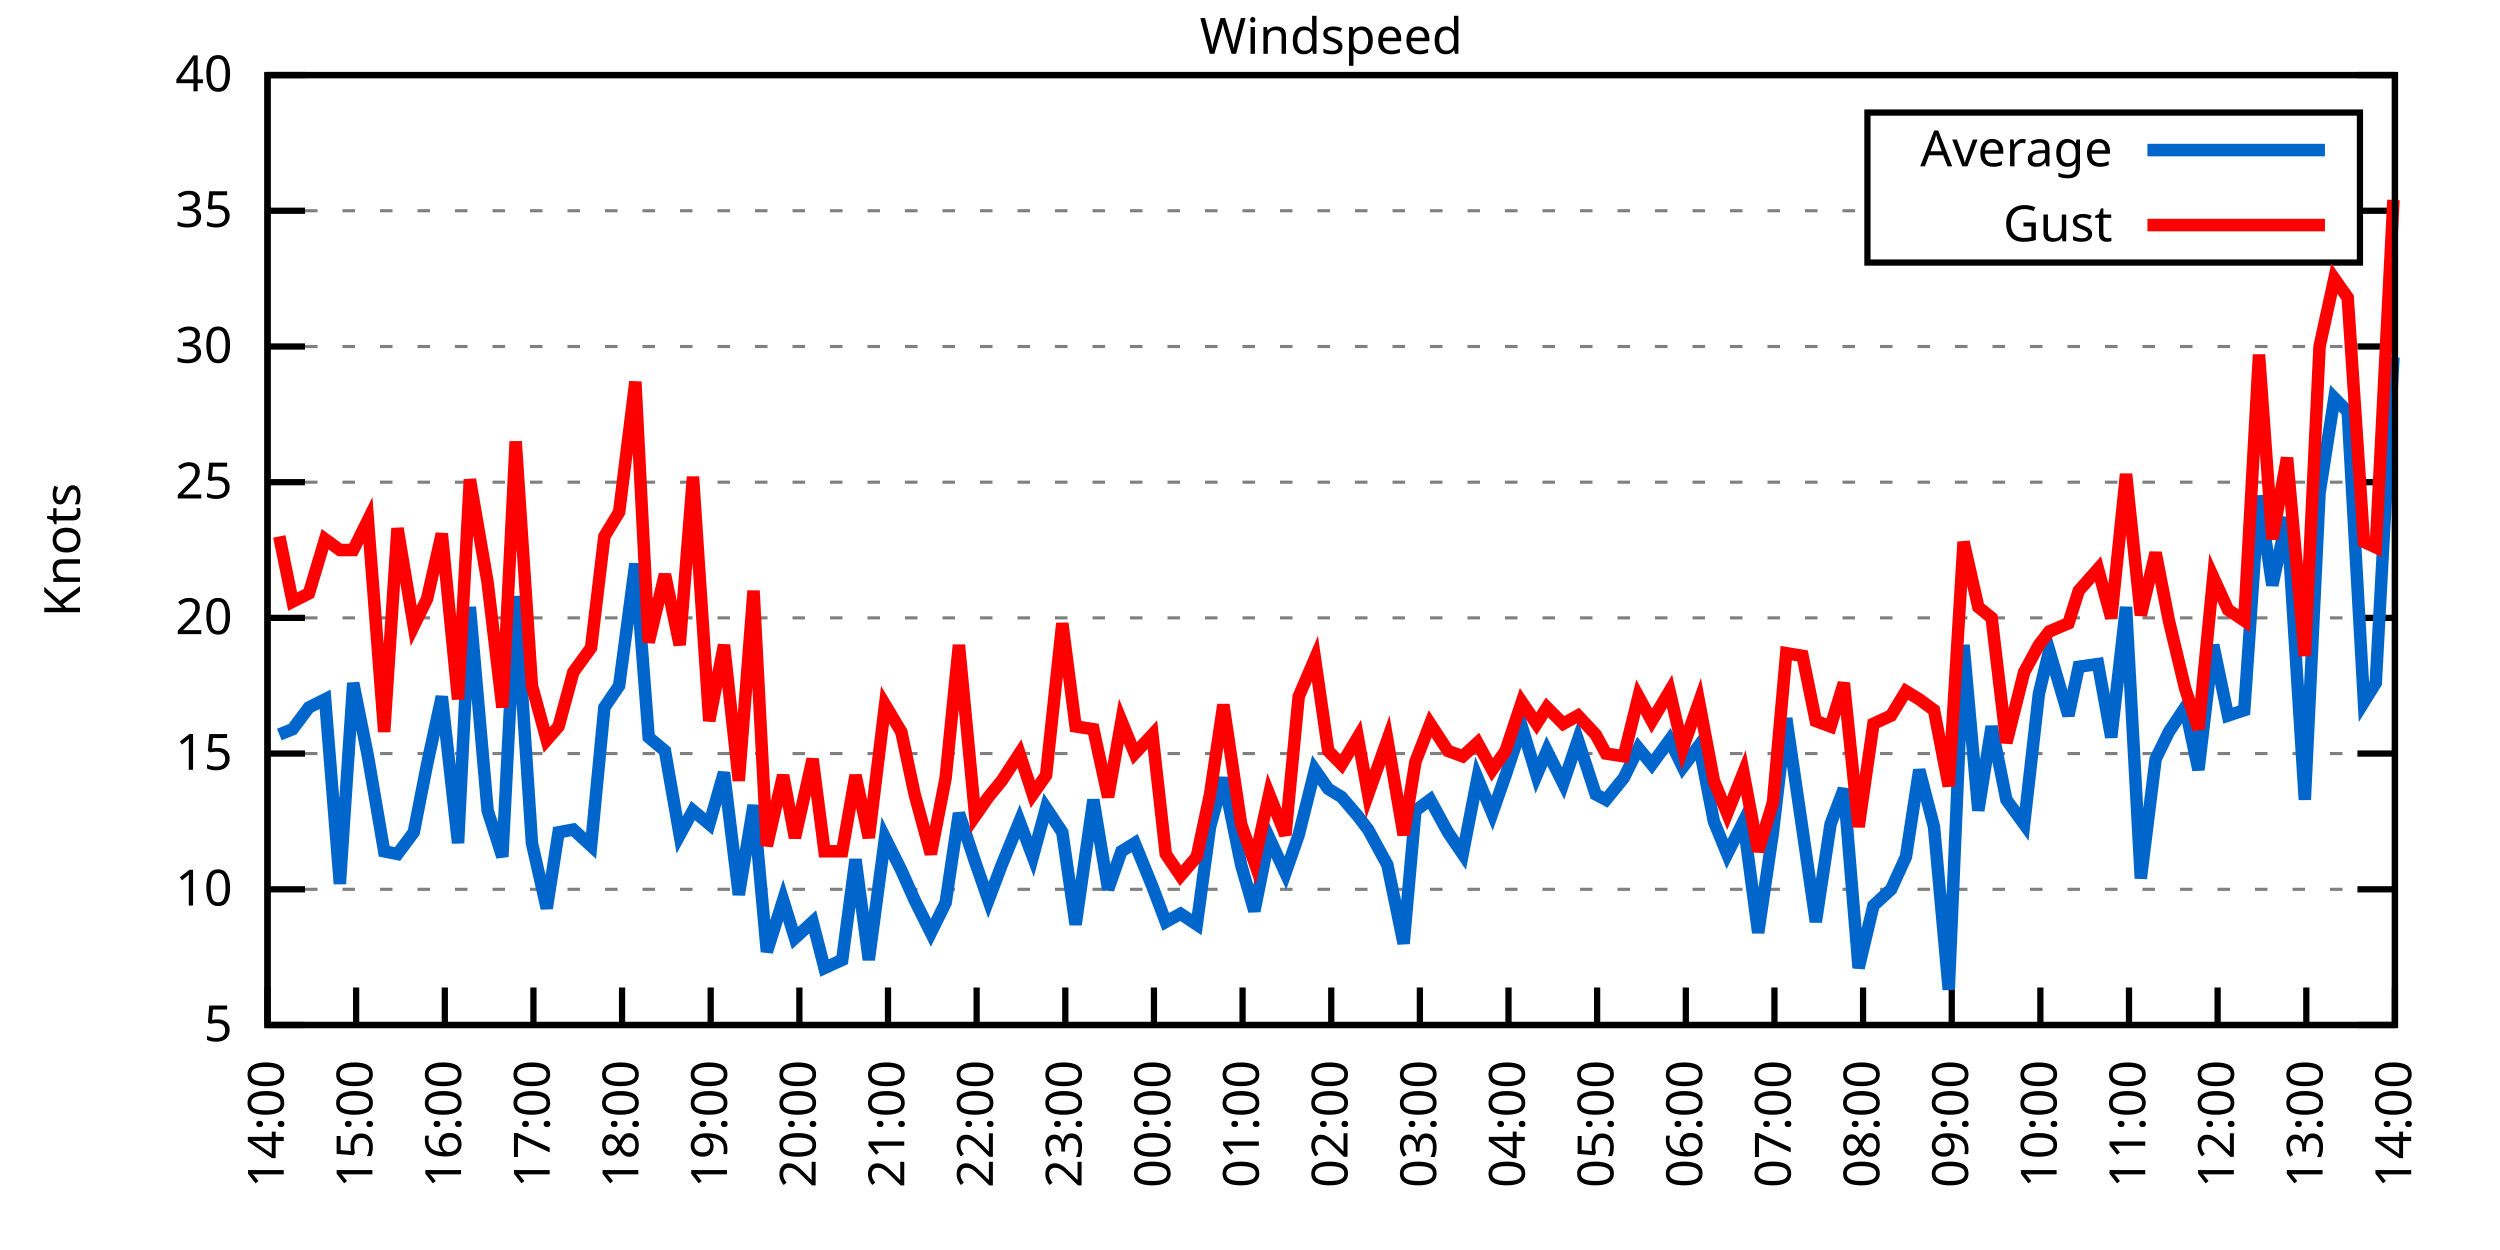
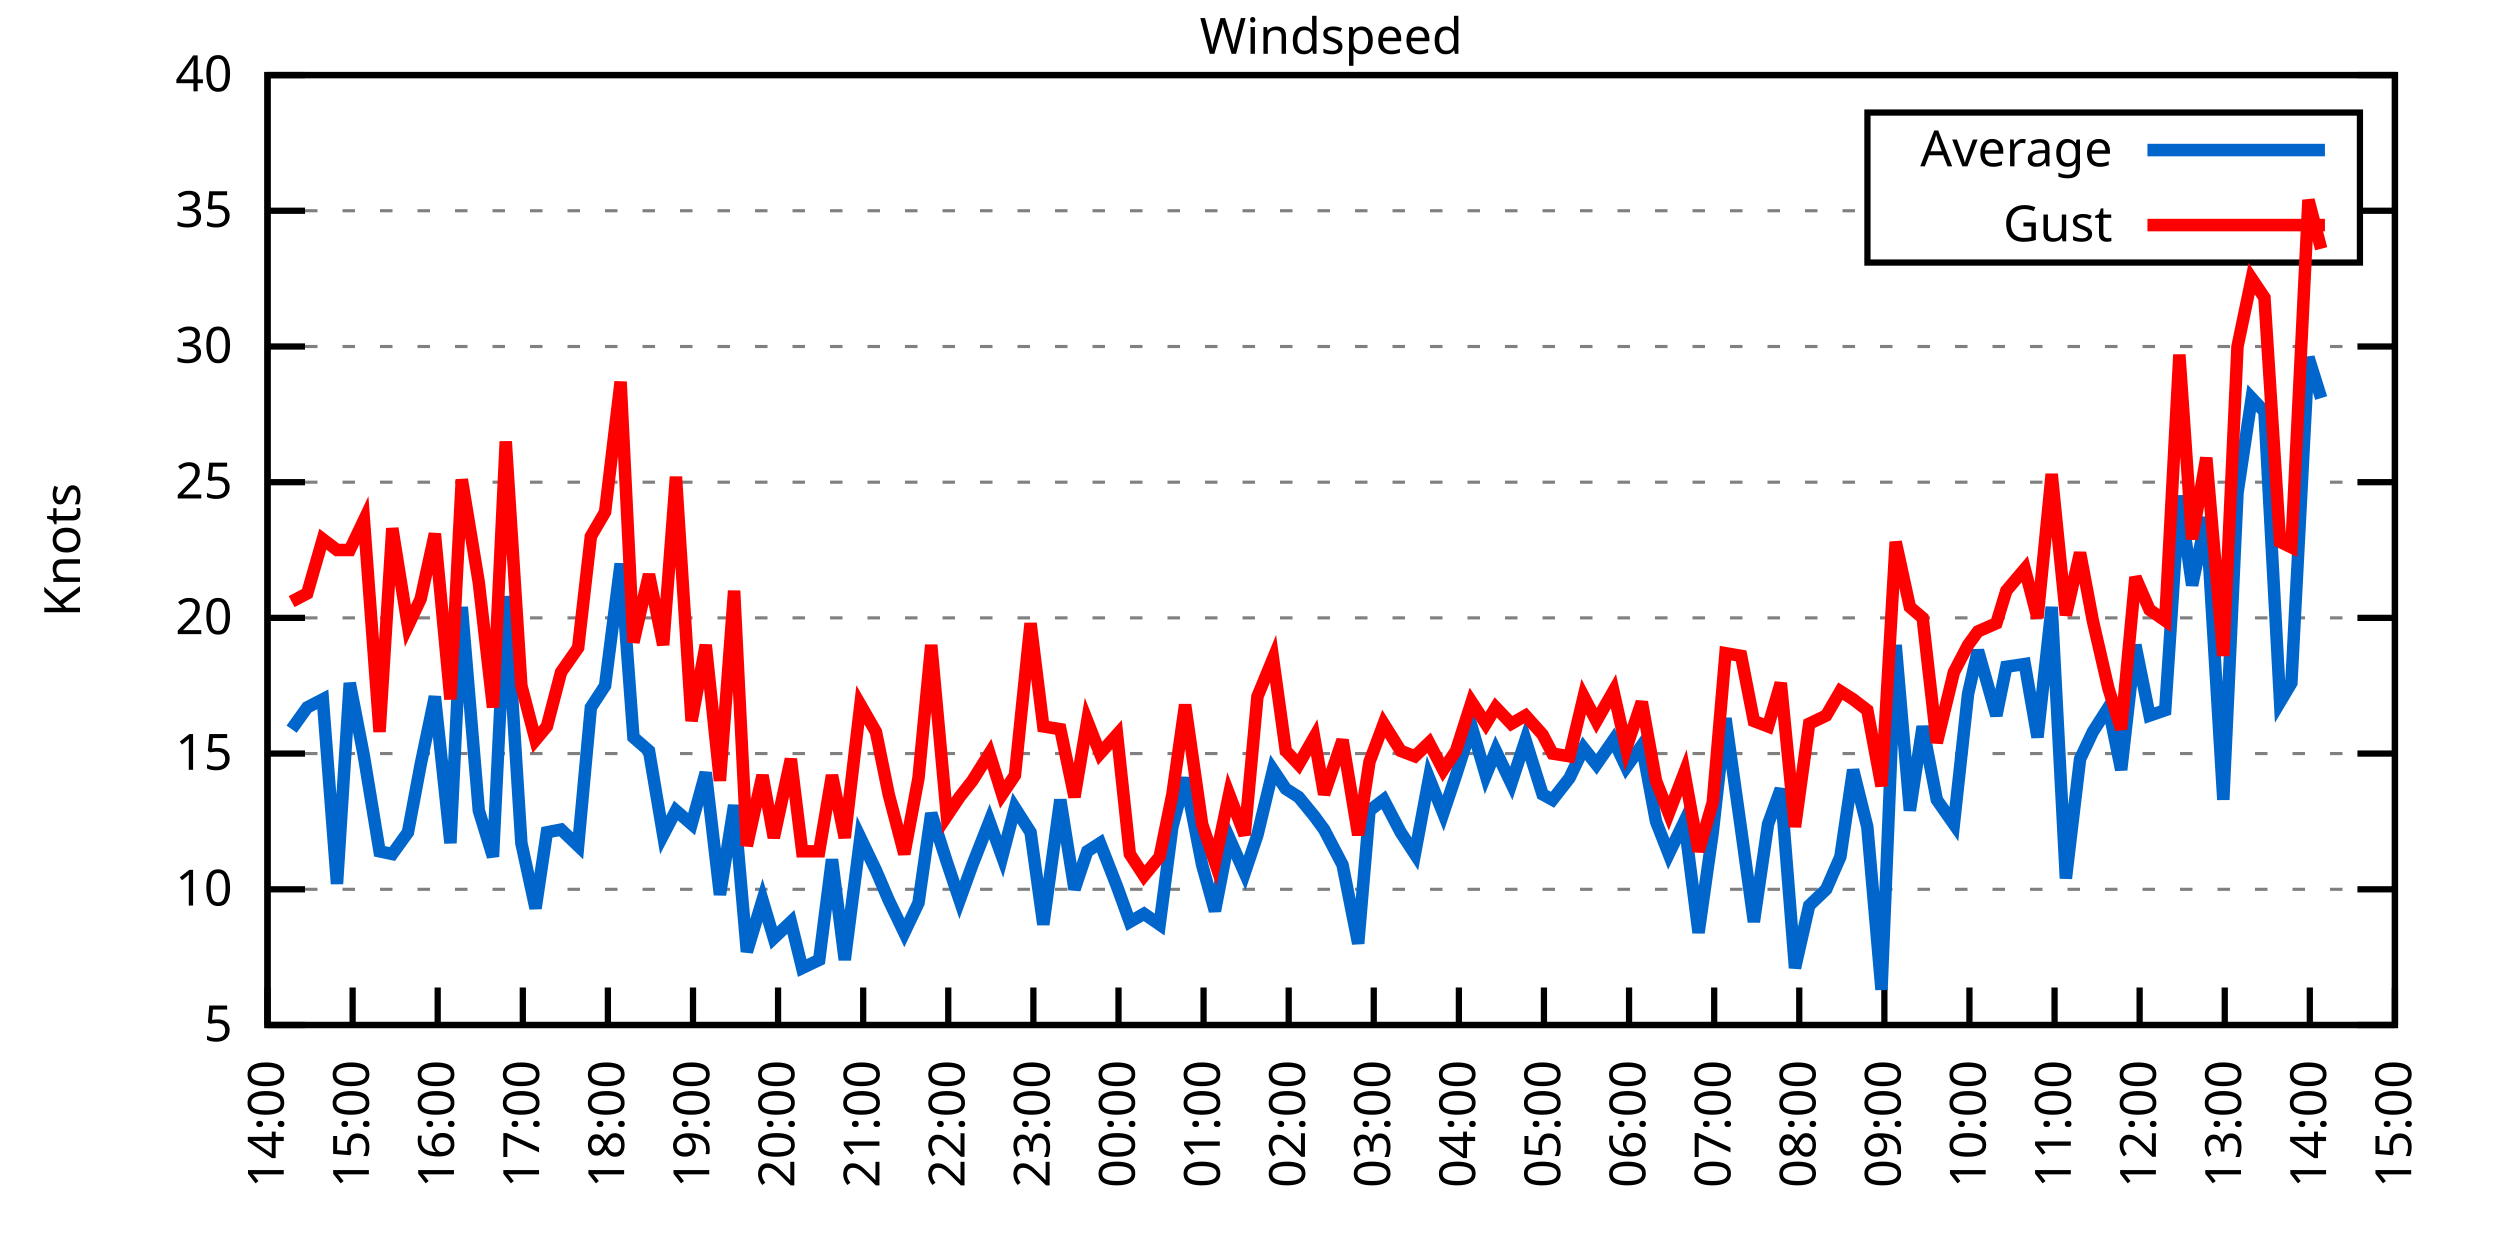
<svg xmlns="http://www.w3.org/2000/svg" xmlns:xlink="http://www.w3.org/1999/xlink" width="400" height="200" viewBox="0 0 400 200">
  <g id="gnuplot_canvas">
    <rect x="0" y="0" width="400" height="200" fill="none" />
    <defs>
      <circle id="gpDot" r="0.5" stroke-width="0.5" stroke="currentColor" />
      <path id="gpPt0" stroke-width="0.333" stroke="currentColor" d="M-1,0 h2 M0,-1 v2" />
      <path id="gpPt1" stroke-width="0.333" stroke="currentColor" d="M-1,-1 L1,1 M1,-1 L-1,1" />
      <path id="gpPt2" stroke-width="0.333" stroke="currentColor" d="M-1,0 L1,0 M0,-1 L0,1 M-1,-1 L1,1 M-1,1 L1,-1" />
      <rect id="gpPt3" stroke-width="0.333" stroke="currentColor" x="-1" y="-1" width="2" height="2" />
      <rect id="gpPt4" stroke-width="0.333" stroke="currentColor" fill="currentColor" x="-1" y="-1" width="2" height="2" />
      <circle id="gpPt5" stroke-width="0.333" stroke="currentColor" cx="0" cy="0" r="1" />
      <use xlink:href="#gpPt5" id="gpPt6" fill="currentColor" stroke="none" />
      <path id="gpPt7" stroke-width="0.333" stroke="currentColor" d="M0,-1.33 L-1.33,0.67 L1.33,0.67 z" />
      <use xlink:href="#gpPt7" id="gpPt8" fill="currentColor" stroke="none" />
      <use xlink:href="#gpPt7" id="gpPt9" stroke="currentColor" transform="rotate(180)" />
      <use xlink:href="#gpPt9" id="gpPt10" fill="currentColor" stroke="none" />
      <use xlink:href="#gpPt3" id="gpPt11" stroke="currentColor" transform="rotate(45)" />
      <use xlink:href="#gpPt11" id="gpPt12" fill="currentColor" stroke="none" />
      <path id="gpPt13" stroke-width="0.333" stroke="currentColor" d="M0,1.330 L1.265,0.411 L0.782,-1.067 L-0.782,-1.076 L-1.265,0.411 z" />
      <use xlink:href="#gpPt13" id="gpPt14" fill="currentColor" stroke="none" />
      <filter id="textbox" filterUnits="objectBoundingBox" x="0" y="0" height="1" width="1">
        <feFlood flood-color="white" flood-opacity="1" result="bgnd" />
        <feComposite in="SourceGraphic" in2="bgnd" operator="atop" />
      </filter>
      <filter id="greybox" filterUnits="objectBoundingBox" x="0" y="0" height="1" width="1">
        <feFlood flood-color="lightgrey" flood-opacity="1" result="grey" />
        <feComposite in="SourceGraphic" in2="grey" operator="atop" />
      </filter>
    </defs>
    <g fill="none" color="white" stroke="currentColor" stroke-width="1.00" stroke-linecap="butt" stroke-linejoin="miter">
</g>
    <g fill="none" color="black" stroke="currentColor" stroke-width="1.00" stroke-linecap="butt" stroke-linejoin="miter">
      <g stroke="none" shape-rendering="crispEdges">
        <polygon fill="rgb(255, 255, 255)" points="42.80,164.00 383.18,164.00 383.18,12.02 42.80,12.02 " />
      </g>
    </g>
    <g fill="none" color="black" stroke="currentColor" stroke-width="1.00" stroke-linecap="butt" stroke-linejoin="miter">
</g>
    <g fill="none" color="black" stroke="black" stroke-width="0.50" stroke-linecap="butt" stroke-linejoin="miter">
</g>
    <g fill="none" color="gray" stroke="currentColor" stroke-width="0.50" stroke-linecap="butt" stroke-linejoin="miter">
      <path stroke="gray" stroke-dasharray="2,4" class="gridline" d="M42.80,164.00 L383.19,164.00  " />
    </g>
    <g fill="none" color="gray" stroke="gray" stroke-width="1.00" stroke-linecap="butt" stroke-linejoin="miter">
</g>
    <g fill="none" color="black" stroke="currentColor" stroke-width="1.00" stroke-linecap="butt" stroke-linejoin="miter">
      <path stroke="black" d="M42.80,164.00 L48.80,164.00 M383.19,164.00 L377.19,164.00  " />
      <g transform="translate(37.20,166.60)" stroke="none" fill="black" font-family="Sans" font-size="8.00" text-anchor="end">
        <text>
          <tspan font-family="Sans"> 5</tspan>
        </text>
      </g>
    </g>
    <g fill="none" color="black" stroke="currentColor" stroke-width="1.00" stroke-linecap="butt" stroke-linejoin="miter">
</g>
    <g fill="none" color="black" stroke="black" stroke-width="0.50" stroke-linecap="butt" stroke-linejoin="miter">
</g>
    <g fill="none" color="gray" stroke="currentColor" stroke-width="0.50" stroke-linecap="butt" stroke-linejoin="miter">
      <path stroke="gray" stroke-dasharray="2,4" class="gridline" d="M42.80,142.29 L383.19,142.29  " />
    </g>
    <g fill="none" color="gray" stroke="gray" stroke-width="1.00" stroke-linecap="butt" stroke-linejoin="miter">
</g>
    <g fill="none" color="black" stroke="currentColor" stroke-width="1.00" stroke-linecap="butt" stroke-linejoin="miter">
      <path stroke="black" d="M42.80,142.29 L48.80,142.29 M383.19,142.29 L377.19,142.29  " />
      <g transform="translate(37.20,144.89)" stroke="none" fill="black" font-family="Sans" font-size="8.00" text-anchor="end">
        <text>
          <tspan font-family="Sans"> 10</tspan>
        </text>
      </g>
    </g>
    <g fill="none" color="black" stroke="currentColor" stroke-width="1.00" stroke-linecap="butt" stroke-linejoin="miter">
</g>
    <g fill="none" color="black" stroke="black" stroke-width="0.50" stroke-linecap="butt" stroke-linejoin="miter">
</g>
    <g fill="none" color="gray" stroke="currentColor" stroke-width="0.50" stroke-linecap="butt" stroke-linejoin="miter">
      <path stroke="gray" stroke-dasharray="2,4" class="gridline" d="M42.80,120.57 L383.19,120.57  " />
    </g>
    <g fill="none" color="gray" stroke="gray" stroke-width="1.00" stroke-linecap="butt" stroke-linejoin="miter">
</g>
    <g fill="none" color="black" stroke="currentColor" stroke-width="1.00" stroke-linecap="butt" stroke-linejoin="miter">
      <path stroke="black" d="M42.80,120.57 L48.80,120.57 M383.19,120.57 L377.19,120.57  " />
      <g transform="translate(37.20,123.17)" stroke="none" fill="black" font-family="Sans" font-size="8.00" text-anchor="end">
        <text>
          <tspan font-family="Sans"> 15</tspan>
        </text>
      </g>
    </g>
    <g fill="none" color="black" stroke="currentColor" stroke-width="1.00" stroke-linecap="butt" stroke-linejoin="miter">
</g>
    <g fill="none" color="black" stroke="black" stroke-width="0.50" stroke-linecap="butt" stroke-linejoin="miter">
</g>
    <g fill="none" color="gray" stroke="currentColor" stroke-width="0.50" stroke-linecap="butt" stroke-linejoin="miter">
      <path stroke="gray" stroke-dasharray="2,4" class="gridline" d="M42.80,98.86 L383.19,98.86  " />
    </g>
    <g fill="none" color="gray" stroke="gray" stroke-width="1.00" stroke-linecap="butt" stroke-linejoin="miter">
</g>
    <g fill="none" color="black" stroke="currentColor" stroke-width="1.00" stroke-linecap="butt" stroke-linejoin="miter">
      <path stroke="black" d="M42.80,98.86 L48.80,98.86 M383.19,98.86 L377.19,98.86  " />
      <g transform="translate(37.20,101.46)" stroke="none" fill="black" font-family="Sans" font-size="8.00" text-anchor="end">
        <text>
          <tspan font-family="Sans"> 20</tspan>
        </text>
      </g>
    </g>
    <g fill="none" color="black" stroke="currentColor" stroke-width="1.00" stroke-linecap="butt" stroke-linejoin="miter">
</g>
    <g fill="none" color="black" stroke="black" stroke-width="0.50" stroke-linecap="butt" stroke-linejoin="miter">
</g>
    <g fill="none" color="gray" stroke="currentColor" stroke-width="0.50" stroke-linecap="butt" stroke-linejoin="miter">
      <path stroke="gray" stroke-dasharray="2,4" class="gridline" d="M42.80,77.15 L383.19,77.15  " />
    </g>
    <g fill="none" color="gray" stroke="gray" stroke-width="1.00" stroke-linecap="butt" stroke-linejoin="miter">
</g>
    <g fill="none" color="black" stroke="currentColor" stroke-width="1.00" stroke-linecap="butt" stroke-linejoin="miter">
      <path stroke="black" d="M42.80,77.15 L48.80,77.15 M383.19,77.15 L377.19,77.15  " />
      <g transform="translate(37.20,79.75)" stroke="none" fill="black" font-family="Sans" font-size="8.00" text-anchor="end">
        <text>
          <tspan font-family="Sans"> 25</tspan>
        </text>
      </g>
    </g>
    <g fill="none" color="black" stroke="currentColor" stroke-width="1.00" stroke-linecap="butt" stroke-linejoin="miter">
</g>
    <g fill="none" color="black" stroke="black" stroke-width="0.50" stroke-linecap="butt" stroke-linejoin="miter">
</g>
    <g fill="none" color="gray" stroke="currentColor" stroke-width="0.50" stroke-linecap="butt" stroke-linejoin="miter">
      <path stroke="gray" stroke-dasharray="2,4" class="gridline" d="M42.80,55.44 L383.19,55.44  " />
    </g>
    <g fill="none" color="gray" stroke="gray" stroke-width="1.00" stroke-linecap="butt" stroke-linejoin="miter">
</g>
    <g fill="none" color="black" stroke="currentColor" stroke-width="1.00" stroke-linecap="butt" stroke-linejoin="miter">
      <path stroke="black" d="M42.80,55.44 L48.80,55.44 M383.19,55.44 L377.19,55.44  " />
      <g transform="translate(37.20,58.04)" stroke="none" fill="black" font-family="Sans" font-size="8.00" text-anchor="end">
        <text>
          <tspan font-family="Sans"> 30</tspan>
        </text>
      </g>
    </g>
    <g fill="none" color="black" stroke="currentColor" stroke-width="1.00" stroke-linecap="butt" stroke-linejoin="miter">
</g>
    <g fill="none" color="black" stroke="black" stroke-width="0.50" stroke-linecap="butt" stroke-linejoin="miter">
</g>
    <g fill="none" color="gray" stroke="currentColor" stroke-width="0.50" stroke-linecap="butt" stroke-linejoin="miter">
      <path stroke="gray" stroke-dasharray="2,4" class="gridline" d="M42.80,33.72 L298.79,33.72 M377.59,33.72 L383.19,33.72  " />
    </g>
    <g fill="none" color="gray" stroke="gray" stroke-width="1.00" stroke-linecap="butt" stroke-linejoin="miter">
</g>
    <g fill="none" color="black" stroke="currentColor" stroke-width="1.00" stroke-linecap="butt" stroke-linejoin="miter">
      <path stroke="black" d="M42.80,33.72 L48.80,33.72 M383.19,33.72 L377.19,33.72  " />
      <g transform="translate(37.20,36.32)" stroke="none" fill="black" font-family="Sans" font-size="8.00" text-anchor="end">
        <text>
          <tspan font-family="Sans"> 35</tspan>
        </text>
      </g>
    </g>
    <g fill="none" color="black" stroke="currentColor" stroke-width="1.00" stroke-linecap="butt" stroke-linejoin="miter">
</g>
    <g fill="none" color="black" stroke="black" stroke-width="0.50" stroke-linecap="butt" stroke-linejoin="miter">
</g>
    <g fill="none" color="gray" stroke="currentColor" stroke-width="0.50" stroke-linecap="butt" stroke-linejoin="miter">
      <path stroke="gray" stroke-dasharray="2,4" class="gridline" d="M42.80,12.01 L383.19,12.01  " />
    </g>
    <g fill="none" color="gray" stroke="gray" stroke-width="1.00" stroke-linecap="butt" stroke-linejoin="miter">
</g>
    <g fill="none" color="black" stroke="currentColor" stroke-width="1.00" stroke-linecap="butt" stroke-linejoin="miter">
      <path stroke="black" d="M42.80,12.01 L48.80,12.01 M383.19,12.01 L377.19,12.01  " />
      <g transform="translate(37.20,14.61)" stroke="none" fill="black" font-family="Sans" font-size="8.00" text-anchor="end">
        <text>
          <tspan font-family="Sans"> 40</tspan>
        </text>
      </g>
    </g>
    <g fill="none" color="black" stroke="currentColor" stroke-width="1.00" stroke-linecap="butt" stroke-linejoin="miter">
      <path stroke="black" d="M42.80,164.00 L42.80,158.00  " />
      <g transform="translate(45.40,169.60) rotate(270.00)" stroke="none" fill="black" font-family="Sans" font-size="8.00" text-anchor="end">
        <text>
          <tspan font-family="Sans">14:00</tspan>
        </text>
      </g>
    </g>
    <g fill="none" color="black" stroke="currentColor" stroke-width="1.00" stroke-linecap="butt" stroke-linejoin="miter">
-       <path stroke="black" d="M56.98,164.00 L56.98,158.00  " />
-       <g transform="translate(59.58,169.60) rotate(270.00)" stroke="none" fill="black" font-family="Sans" font-size="8.00" text-anchor="end">
+       <path stroke="black" d="M56.42,164.00 L56.42,158.00  " />
+       <g transform="translate(59.02,169.60) rotate(270.00)" stroke="none" fill="black" font-family="Sans" font-size="8.00" text-anchor="end">
        <text>
          <tspan font-family="Sans">15:00</tspan>
        </text>
      </g>
    </g>
    <g fill="none" color="black" stroke="currentColor" stroke-width="1.00" stroke-linecap="butt" stroke-linejoin="miter">
-       <path stroke="black" d="M71.17,164.00 L71.17,158.00  " />
-       <g transform="translate(73.77,169.60) rotate(270.00)" stroke="none" fill="black" font-family="Sans" font-size="8.00" text-anchor="end">
+       <path stroke="black" d="M70.03,164.00 L70.03,158.00  " />
+       <g transform="translate(72.63,169.60) rotate(270.00)" stroke="none" fill="black" font-family="Sans" font-size="8.00" text-anchor="end">
        <text>
          <tspan font-family="Sans">16:00</tspan>
        </text>
      </g>
    </g>
    <g fill="none" color="black" stroke="currentColor" stroke-width="1.00" stroke-linecap="butt" stroke-linejoin="miter">
-       <path stroke="black" d="M85.35,164.00 L85.35,158.00  " />
-       <g transform="translate(87.95,169.60) rotate(270.00)" stroke="none" fill="black" font-family="Sans" font-size="8.00" text-anchor="end">
+       <path stroke="black" d="M83.65,164.00 L83.65,158.00  " />
+       <g transform="translate(86.25,169.60) rotate(270.00)" stroke="none" fill="black" font-family="Sans" font-size="8.00" text-anchor="end">
        <text>
          <tspan font-family="Sans">17:00</tspan>
        </text>
      </g>
    </g>
    <g fill="none" color="black" stroke="currentColor" stroke-width="1.00" stroke-linecap="butt" stroke-linejoin="miter">
-       <path stroke="black" d="M99.53,164.00 L99.53,158.00  " />
-       <g transform="translate(102.13,169.60) rotate(270.00)" stroke="none" fill="black" font-family="Sans" font-size="8.00" text-anchor="end">
+       <path stroke="black" d="M97.26,164.00 L97.26,158.00  " />
+       <g transform="translate(99.86,169.60) rotate(270.00)" stroke="none" fill="black" font-family="Sans" font-size="8.00" text-anchor="end">
        <text>
          <tspan font-family="Sans">18:00</tspan>
        </text>
      </g>
    </g>
    <g fill="none" color="black" stroke="currentColor" stroke-width="1.00" stroke-linecap="butt" stroke-linejoin="miter">
-       <path stroke="black" d="M113.71,164.00 L113.71,158.00  " />
-       <g transform="translate(116.31,169.60) rotate(270.00)" stroke="none" fill="black" font-family="Sans" font-size="8.00" text-anchor="end">
+       <path stroke="black" d="M110.88,164.00 L110.88,158.00  " />
+       <g transform="translate(113.48,169.60) rotate(270.00)" stroke="none" fill="black" font-family="Sans" font-size="8.00" text-anchor="end">
        <text>
          <tspan font-family="Sans">19:00</tspan>
        </text>
      </g>
    </g>
    <g fill="none" color="black" stroke="currentColor" stroke-width="1.00" stroke-linecap="butt" stroke-linejoin="miter">
-       <path stroke="black" d="M127.90,164.00 L127.90,158.00  " />
-       <g transform="translate(130.50,169.60) rotate(270.00)" stroke="none" fill="black" font-family="Sans" font-size="8.00" text-anchor="end">
+       <path stroke="black" d="M124.49,164.00 L124.49,158.00  " />
+       <g transform="translate(127.09,169.60) rotate(270.00)" stroke="none" fill="black" font-family="Sans" font-size="8.00" text-anchor="end">
        <text>
          <tspan font-family="Sans">20:00</tspan>
        </text>
      </g>
    </g>
    <g fill="none" color="black" stroke="currentColor" stroke-width="1.00" stroke-linecap="butt" stroke-linejoin="miter">
-       <path stroke="black" d="M142.08,164.00 L142.08,158.00  " />
-       <g transform="translate(144.68,169.60) rotate(270.00)" stroke="none" fill="black" font-family="Sans" font-size="8.00" text-anchor="end">
+       <path stroke="black" d="M138.11,164.00 L138.11,158.00  " />
+       <g transform="translate(140.71,169.60) rotate(270.00)" stroke="none" fill="black" font-family="Sans" font-size="8.00" text-anchor="end">
        <text>
          <tspan font-family="Sans">21:00</tspan>
        </text>
      </g>
    </g>
    <g fill="none" color="black" stroke="currentColor" stroke-width="1.00" stroke-linecap="butt" stroke-linejoin="miter">
-       <path stroke="black" d="M156.26,164.00 L156.26,158.00  " />
-       <g transform="translate(158.86,169.60) rotate(270.00)" stroke="none" fill="black" font-family="Sans" font-size="8.00" text-anchor="end">
+       <path stroke="black" d="M151.72,164.00 L151.72,158.00  " />
+       <g transform="translate(154.32,169.60) rotate(270.00)" stroke="none" fill="black" font-family="Sans" font-size="8.00" text-anchor="end">
        <text>
          <tspan font-family="Sans">22:00</tspan>
        </text>
      </g>
    </g>
    <g fill="none" color="black" stroke="currentColor" stroke-width="1.00" stroke-linecap="butt" stroke-linejoin="miter">
-       <path stroke="black" d="M170.45,164.00 L170.45,158.00  " />
-       <g transform="translate(173.05,169.60) rotate(270.00)" stroke="none" fill="black" font-family="Sans" font-size="8.00" text-anchor="end">
+       <path stroke="black" d="M165.34,164.00 L165.34,158.00  " />
+       <g transform="translate(167.94,169.60) rotate(270.00)" stroke="none" fill="black" font-family="Sans" font-size="8.00" text-anchor="end">
        <text>
          <tspan font-family="Sans">23:00</tspan>
        </text>
      </g>
    </g>
    <g fill="none" color="black" stroke="currentColor" stroke-width="1.00" stroke-linecap="butt" stroke-linejoin="miter">
-       <path stroke="black" d="M184.63,164.00 L184.63,158.00  " />
-       <g transform="translate(187.23,169.60) rotate(270.00)" stroke="none" fill="black" font-family="Sans" font-size="8.00" text-anchor="end">
+       <path stroke="black" d="M178.96,164.00 L178.96,158.00  " />
+       <g transform="translate(181.56,169.60) rotate(270.00)" stroke="none" fill="black" font-family="Sans" font-size="8.00" text-anchor="end">
        <text>
          <tspan font-family="Sans">00:00</tspan>
        </text>
      </g>
    </g>
    <g fill="none" color="black" stroke="currentColor" stroke-width="1.00" stroke-linecap="butt" stroke-linejoin="miter">
-       <path stroke="black" d="M198.81,164.00 L198.81,158.00  " />
-       <g transform="translate(201.41,169.60) rotate(270.00)" stroke="none" fill="black" font-family="Sans" font-size="8.00" text-anchor="end">
+       <path stroke="black" d="M192.57,164.00 L192.57,158.00  " />
+       <g transform="translate(195.17,169.60) rotate(270.00)" stroke="none" fill="black" font-family="Sans" font-size="8.00" text-anchor="end">
        <text>
          <tspan font-family="Sans">01:00</tspan>
        </text>
      </g>
    </g>
    <g fill="none" color="black" stroke="currentColor" stroke-width="1.00" stroke-linecap="butt" stroke-linejoin="miter">
-       <path stroke="black" d="M213.00,164.00 L213.00,158.00  " />
-       <g transform="translate(215.60,169.60) rotate(270.00)" stroke="none" fill="black" font-family="Sans" font-size="8.00" text-anchor="end">
+       <path stroke="black" d="M206.19,164.00 L206.19,158.00  " />
+       <g transform="translate(208.79,169.60) rotate(270.00)" stroke="none" fill="black" font-family="Sans" font-size="8.00" text-anchor="end">
        <text>
          <tspan font-family="Sans">02:00</tspan>
        </text>
      </g>
    </g>
    <g fill="none" color="black" stroke="currentColor" stroke-width="1.00" stroke-linecap="butt" stroke-linejoin="miter">
-       <path stroke="black" d="M227.18,164.00 L227.18,158.00  " />
-       <g transform="translate(229.78,169.60) rotate(270.00)" stroke="none" fill="black" font-family="Sans" font-size="8.00" text-anchor="end">
+       <path stroke="black" d="M219.80,164.00 L219.80,158.00  " />
+       <g transform="translate(222.40,169.60) rotate(270.00)" stroke="none" fill="black" font-family="Sans" font-size="8.00" text-anchor="end">
        <text>
          <tspan font-family="Sans">03:00</tspan>
        </text>
      </g>
    </g>
    <g fill="none" color="black" stroke="currentColor" stroke-width="1.00" stroke-linecap="butt" stroke-linejoin="miter">
-       <path stroke="black" d="M241.36,164.00 L241.36,158.00  " />
-       <g transform="translate(243.96,169.60) rotate(270.00)" stroke="none" fill="black" font-family="Sans" font-size="8.00" text-anchor="end">
+       <path stroke="black" d="M233.42,164.00 L233.42,158.00  " />
+       <g transform="translate(236.02,169.60) rotate(270.00)" stroke="none" fill="black" font-family="Sans" font-size="8.00" text-anchor="end">
        <text>
          <tspan font-family="Sans">04:00</tspan>
        </text>
      </g>
    </g>
    <g fill="none" color="black" stroke="currentColor" stroke-width="1.00" stroke-linecap="butt" stroke-linejoin="miter">
-       <path stroke="black" d="M255.54,164.00 L255.54,158.00  " />
-       <g transform="translate(258.14,169.60) rotate(270.00)" stroke="none" fill="black" font-family="Sans" font-size="8.00" text-anchor="end">
+       <path stroke="black" d="M247.03,164.00 L247.03,158.00  " />
+       <g transform="translate(249.63,169.60) rotate(270.00)" stroke="none" fill="black" font-family="Sans" font-size="8.00" text-anchor="end">
        <text>
          <tspan font-family="Sans">05:00</tspan>
        </text>
      </g>
    </g>
    <g fill="none" color="black" stroke="currentColor" stroke-width="1.00" stroke-linecap="butt" stroke-linejoin="miter">
-       <path stroke="black" d="M269.73,164.00 L269.73,158.00  " />
-       <g transform="translate(272.33,169.60) rotate(270.00)" stroke="none" fill="black" font-family="Sans" font-size="8.00" text-anchor="end">
+       <path stroke="black" d="M260.65,164.00 L260.65,158.00  " />
+       <g transform="translate(263.25,169.60) rotate(270.00)" stroke="none" fill="black" font-family="Sans" font-size="8.00" text-anchor="end">
        <text>
          <tspan font-family="Sans">06:00</tspan>
        </text>
      </g>
    </g>
    <g fill="none" color="black" stroke="currentColor" stroke-width="1.00" stroke-linecap="butt" stroke-linejoin="miter">
-       <path stroke="black" d="M283.91,164.00 L283.91,158.00  " />
-       <g transform="translate(286.51,169.60) rotate(270.00)" stroke="none" fill="black" font-family="Sans" font-size="8.00" text-anchor="end">
+       <path stroke="black" d="M274.27,164.00 L274.27,158.00  " />
+       <g transform="translate(276.87,169.60) rotate(270.00)" stroke="none" fill="black" font-family="Sans" font-size="8.00" text-anchor="end">
        <text>
          <tspan font-family="Sans">07:00</tspan>
        </text>
      </g>
    </g>
    <g fill="none" color="black" stroke="currentColor" stroke-width="1.00" stroke-linecap="butt" stroke-linejoin="miter">
-       <path stroke="black" d="M298.09,164.00 L298.09,158.00  " />
-       <g transform="translate(300.69,169.60) rotate(270.00)" stroke="none" fill="black" font-family="Sans" font-size="8.00" text-anchor="end">
+       <path stroke="black" d="M287.88,164.00 L287.88,158.00  " />
+       <g transform="translate(290.48,169.60) rotate(270.00)" stroke="none" fill="black" font-family="Sans" font-size="8.00" text-anchor="end">
        <text>
          <tspan font-family="Sans">08:00</tspan>
        </text>
      </g>
    </g>
    <g fill="none" color="black" stroke="currentColor" stroke-width="1.00" stroke-linecap="butt" stroke-linejoin="miter">
-       <path stroke="black" d="M312.28,164.00 L312.28,158.00  " />
-       <g transform="translate(314.88,169.60) rotate(270.00)" stroke="none" fill="black" font-family="Sans" font-size="8.00" text-anchor="end">
+       <path stroke="black" d="M301.50,164.00 L301.50,158.00  " />
+       <g transform="translate(304.10,169.60) rotate(270.00)" stroke="none" fill="black" font-family="Sans" font-size="8.00" text-anchor="end">
        <text>
          <tspan font-family="Sans">09:00</tspan>
        </text>
      </g>
    </g>
    <g fill="none" color="black" stroke="currentColor" stroke-width="1.00" stroke-linecap="butt" stroke-linejoin="miter">
-       <path stroke="black" d="M326.46,164.00 L326.46,158.00  " />
-       <g transform="translate(329.06,169.60) rotate(270.00)" stroke="none" fill="black" font-family="Sans" font-size="8.00" text-anchor="end">
+       <path stroke="black" d="M315.11,164.00 L315.11,158.00  " />
+       <g transform="translate(317.71,169.60) rotate(270.00)" stroke="none" fill="black" font-family="Sans" font-size="8.00" text-anchor="end">
        <text>
          <tspan font-family="Sans">10:00</tspan>
        </text>
      </g>
    </g>
    <g fill="none" color="black" stroke="currentColor" stroke-width="1.00" stroke-linecap="butt" stroke-linejoin="miter">
-       <path stroke="black" d="M340.64,164.00 L340.64,158.00  " />
-       <g transform="translate(343.24,169.60) rotate(270.00)" stroke="none" fill="black" font-family="Sans" font-size="8.00" text-anchor="end">
+       <path stroke="black" d="M328.73,164.00 L328.73,158.00  " />
+       <g transform="translate(331.33,169.60) rotate(270.00)" stroke="none" fill="black" font-family="Sans" font-size="8.00" text-anchor="end">
        <text>
          <tspan font-family="Sans">11:00</tspan>
        </text>
      </g>
    </g>
    <g fill="none" color="black" stroke="currentColor" stroke-width="1.00" stroke-linecap="butt" stroke-linejoin="miter">
-       <path stroke="black" d="M354.82,164.00 L354.82,158.00  " />
-       <g transform="translate(357.42,169.60) rotate(270.00)" stroke="none" fill="black" font-family="Sans" font-size="8.00" text-anchor="end">
+       <path stroke="black" d="M342.34,164.00 L342.34,158.00  " />
+       <g transform="translate(344.94,169.60) rotate(270.00)" stroke="none" fill="black" font-family="Sans" font-size="8.00" text-anchor="end">
        <text>
          <tspan font-family="Sans">12:00</tspan>
        </text>
      </g>
    </g>
    <g fill="none" color="black" stroke="currentColor" stroke-width="1.00" stroke-linecap="butt" stroke-linejoin="miter">
-       <path stroke="black" d="M369.01,164.00 L369.01,158.00  " />
-       <g transform="translate(371.61,169.60) rotate(270.00)" stroke="none" fill="black" font-family="Sans" font-size="8.00" text-anchor="end">
+       <path stroke="black" d="M355.96,164.00 L355.96,158.00  " />
+       <g transform="translate(358.56,169.60) rotate(270.00)" stroke="none" fill="black" font-family="Sans" font-size="8.00" text-anchor="end">
        <text>
          <tspan font-family="Sans">13:00</tspan>
+         </text>
+       </g>
+     </g>
+     <g fill="none" color="black" stroke="currentColor" stroke-width="1.00" stroke-linecap="butt" stroke-linejoin="miter">
+       <path stroke="black" d="M369.57,164.00 L369.57,158.00  " />
+       <g transform="translate(372.17,169.60) rotate(270.00)" stroke="none" fill="black" font-family="Sans" font-size="8.00" text-anchor="end">
+         <text>
+           <tspan font-family="Sans">14:00</tspan>
        </text>
      </g>
    </g>
    <g fill="none" color="black" stroke="currentColor" stroke-width="1.00" stroke-linecap="butt" stroke-linejoin="miter">
      <path stroke="black" d="M383.19,164.00 L383.19,158.00  " />
      <g transform="translate(385.79,169.60) rotate(270.00)" stroke="none" fill="black" font-family="Sans" font-size="8.00" text-anchor="end">
        <text>
-           <tspan font-family="Sans">14:00</tspan>
+           <tspan font-family="Sans">15:00</tspan>
        </text>
      </g>
    </g>
    <g fill="none" color="black" stroke="currentColor" stroke-width="1.00" stroke-linecap="butt" stroke-linejoin="miter">
</g>
    <g fill="none" color="black" stroke="currentColor" stroke-width="1.00" stroke-linecap="butt" stroke-linejoin="miter">
      <path stroke="black" d="M42.80,12.01 L42.80,164.00 L383.19,164.00 L383.19,12.01 L42.80,12.01 Z  " />
    </g>
    <g fill="none" color="black" stroke="currentColor" stroke-width="1.00" stroke-linecap="butt" stroke-linejoin="miter">
</g>
    <g fill="none" color="black" stroke="currentColor" stroke-width="1.00" stroke-linecap="butt" stroke-linejoin="miter">
      <path stroke="black" d="M298.79,42.01 L298.79,18.01 L377.59,18.01 L377.59,42.01 L298.79,42.01 Z  " />
    </g>
    <g id="Windspeed_plot_1">
      <g fill="none" color="white" stroke="black" stroke-width="2.00" stroke-linecap="butt" stroke-linejoin="miter">
</g>
      <g fill="none" color="black" stroke="currentColor" stroke-width="2.00" stroke-linecap="butt" stroke-linejoin="miter">
        <g transform="translate(337.99,26.61)" stroke="none" fill="black" font-family="Sans" font-size="8.00" text-anchor="end">
          <text>
            <tspan font-family="Sans">Average</tspan>
          </text>
        </g>
      </g>
      <g fill="none" color="black" stroke="currentColor" stroke-width="2.00" stroke-linecap="butt" stroke-linejoin="miter">
-         <path stroke="rgb(  0, 102, 204)" d="M343.59,24.01 L371.99,24.01 M44.69,117.53 L46.82,116.67 L49.42,113.19 L52.02,111.89 L54.38,141.42 L56.51,109.28   L58.87,121.01 L61.47,136.21 L63.60,136.64 L66.20,133.17 L68.33,122.31 L70.69,111.45 L73.29,134.90 L75.18,97.12   L78.02,129.69 L80.38,137.08 L82.51,95.39 L85.11,134.90 L87.48,145.33 L89.37,133.17 L91.73,132.73 L94.57,135.34   L96.70,113.19 L99.06,109.72 L101.66,90.18 L103.79,117.97 L106.39,120.14 L108.75,133.60 L110.88,129.69 L113.48,131.86   L115.84,123.61 L118.21,143.16 L120.57,128.83 L122.70,152.28 L125.30,144.02 L127.19,150.10 L130.02,147.50 L131.92,154.88   L134.75,153.58 L136.88,137.51 L139.01,153.58 L141.61,134.04 L144.21,139.25 L146.34,144.02 L148.94,149.24 L151.30,144.46   L153.43,130.13 L156.03,137.94 L158.15,144.02 L160.28,138.38 L163.12,131.43 L165.25,137.08 L167.37,129.26 L169.97,133.17   L172.10,147.93 L174.94,127.96 L177.30,142.29 L179.43,136.21 L181.56,134.90 L184.39,141.85 L186.52,147.50 L188.88,146.20   L191.48,147.93 L193.61,132.30 L195.74,124.48 L198.58,138.38 L200.70,145.76 L203.07,134.04 L205.67,139.68 L207.79,133.60   L210.39,123.18 L212.52,126.22 L214.65,127.52 L217.25,130.56 L218.90,132.73 L221.98,138.38 L224.58,150.97 L226.47,129.69   L228.83,127.96 L231.67,133.17 L234.03,136.64 L236.40,124.48 L238.76,130.13 L240.89,124.05 L243.49,116.23 L245.85,124.05   L247.51,120.14 L250.11,125.35 L252.47,118.40 L255.31,127.09 L256.96,127.96 L259.80,124.48 L262.16,119.71 L264.29,122.31   L267.13,118.40 L269.25,122.75 L271.85,119.27 L274.22,131.43 L276.35,136.64 L278.95,131.43 L281.31,149.24 L283.67,133.17   L285.80,114.93 L288.40,132.73 L290.53,147.50 L292.89,131.86 L295.02,126.22 L297.38,154.88 L299.75,144.89 L302.58,142.29   L304.95,137.08 L307.08,123.18 L309.44,132.30 L311.80,158.35 L314.17,103.20 L316.53,129.69 L318.66,116.23 L321.02,127.96   L323.86,131.86 L326.22,111.02 L327.88,104.07 L330.95,114.49 L332.60,106.68 L335.68,106.24 L337.80,117.97 L340.17,97.12   L342.53,140.55 L344.90,121.44 L347.02,117.10 L349.62,113.19 L351.75,123.18 L354.12,103.20 L356.48,114.49 L359.08,113.63   L361.44,79.32 L363.57,93.65 L365.93,82.79 L368.77,127.96 L371.13,78.89 L373.50,63.69 L375.63,65.86 L378.23,112.32   L380.12,109.28 L382.95,57.17  " />
+         <path stroke="rgb(  0, 102, 204)" d="M343.59,24.01 L371.99,24.01 M46.66,116.67 L49.15,113.19 L51.65,111.89 L53.92,141.42 L55.96,109.28 L58.23,121.01   L60.73,136.21 L62.77,136.64 L65.27,133.17 L67.31,122.31 L69.58,111.45 L72.07,134.90 L73.89,97.12 L76.61,129.69   L78.88,137.08 L80.92,95.39 L83.42,134.90 L85.69,145.33 L87.50,133.17 L89.77,132.73 L92.50,135.34 L94.54,113.19   L96.81,109.72 L99.30,90.18 L101.35,117.97 L103.84,120.14 L106.11,133.60 L108.15,129.69 L110.65,131.86 L112.92,123.61   L115.19,143.16 L117.46,128.83 L119.50,152.28 L122.00,144.02 L123.81,150.10 L126.54,147.50 L128.35,154.88 L131.07,153.58   L133.12,137.51 L135.16,153.58 L137.66,134.04 L140.15,139.25 L142.19,144.02 L144.69,149.24 L146.96,144.46 L149.00,130.13   L151.50,137.94 L153.54,144.02 L155.58,138.38 L158.31,131.43 L160.35,137.08 L162.39,129.26 L164.89,133.17 L166.93,147.93   L169.65,127.96 L171.92,142.29 L173.96,136.21 L176.01,134.90 L178.73,141.85 L180.77,147.50 L183.04,146.20 L185.54,147.93   L187.58,132.30 L189.62,124.48 L192.34,138.38 L194.39,145.76 L196.66,134.04 L199.15,139.68 L201.19,133.60 L203.69,123.18   L205.73,126.22 L207.78,127.52 L210.27,130.56 L211.86,132.73 L214.81,138.38 L217.31,150.97 L219.12,129.69 L221.39,127.96   L224.11,133.17 L226.38,136.64 L228.65,124.48 L230.92,130.13 L232.96,124.05 L235.46,116.23 L237.73,124.05 L239.32,120.14   L241.81,125.35 L244.08,118.40 L246.81,127.09 L248.40,127.96 L251.12,124.48 L253.39,119.71 L255.43,122.31 L258.15,118.40   L260.20,122.75 L262.69,119.27 L264.96,131.43 L267.00,136.64 L269.50,131.43 L271.77,149.24 L274.04,133.17 L276.08,114.93   L278.58,132.73 L280.62,147.50 L282.89,131.86 L284.93,126.22 L287.20,154.88 L289.47,144.89 L292.19,142.29 L294.46,137.08   L296.50,123.18 L298.77,132.30 L301.04,158.35 L303.31,103.20 L305.58,129.69 L307.62,116.23 L309.89,127.96 L312.62,131.86   L314.89,111.02 L316.47,104.07 L319.42,114.49 L321.01,106.68 L323.96,106.24 L326.00,117.97 L328.27,97.12 L330.54,140.55   L332.81,121.44 L334.85,117.10 L337.35,113.19 L339.39,123.18 L341.66,103.20 L343.93,114.49 L346.43,113.63 L348.70,79.32   L350.74,93.65 L353.01,82.79 L355.73,127.96 L358.00,78.89 L360.27,63.69 L362.31,65.86 L364.81,112.32 L366.62,109.28   L369.35,57.17 L371.39,63.69  " />
      </g>
    </g>
    <g id="Windspeed_plot_2">
      <g fill="none" color="black" stroke="currentColor" stroke-width="2.00" stroke-linecap="butt" stroke-linejoin="miter">
        <g transform="translate(337.99,38.61)" stroke="none" fill="black" font-family="Sans" font-size="8.00" text-anchor="end">
          <text>
            <tspan font-family="Sans">Gust</tspan>
          </text>
        </g>
      </g>
      <g fill="none" color="black" stroke="currentColor" stroke-width="2.00" stroke-linecap="butt" stroke-linejoin="miter">
-         <path stroke="rgb(255,   0,   0)" d="M343.59,36.01 L371.99,36.01 M44.69,85.83 L46.82,96.26 L49.42,94.95 L52.02,86.27 L54.38,88.00 L56.51,88.00   L58.87,83.23 L61.47,117.10 L63.60,84.53 L66.20,100.16 L68.33,95.82 L70.69,85.40 L73.29,111.89 L75.18,76.71   L78.02,93.22 L80.38,113.19 L82.51,70.63 L85.11,109.72 L87.48,118.40 L89.37,116.23 L91.73,107.55 L94.57,103.64   L96.70,85.83 L99.06,81.93 L101.66,61.08 L103.79,102.77 L106.39,91.91 L108.75,103.20 L110.88,76.28 L113.48,115.36   L115.84,103.20 L118.21,124.92 L120.57,94.52 L122.70,135.34 L125.30,124.05 L127.19,134.04 L130.02,121.44 L131.92,136.21   L134.75,136.21 L136.88,124.05 L139.01,134.04 L141.61,112.76 L144.21,117.10 L146.34,127.09 L148.94,136.64 L151.30,124.48   L153.43,103.20 L156.03,130.56 L158.15,127.52 L160.28,124.92 L163.12,120.57 L165.25,127.09 L167.37,124.05 L169.97,99.73   L172.10,116.23 L174.94,116.67 L177.30,127.52 L179.43,115.36 L181.56,120.57 L184.39,117.53 L186.52,136.64 L188.88,140.12   L191.48,137.08 L193.61,127.09 L195.74,112.76 L198.58,131.86 L200.70,137.94 L203.07,127.09 L205.67,133.60 L207.79,111.45   L210.39,105.38 L212.52,120.14 L214.65,122.31 L217.25,117.97 L218.90,127.09 L221.98,118.40 L224.58,133.60 L226.47,121.88   L228.83,115.80 L231.67,120.14 L234.03,121.01 L236.40,118.84 L238.76,123.18 L240.89,120.14 L243.49,112.32 L245.85,115.80   L247.51,113.19 L250.11,115.80 L252.47,114.49 L255.31,117.53 L256.96,120.57 L259.80,121.01 L262.16,111.45 L264.29,115.36   L267.13,110.59 L269.25,119.71 L271.85,112.32 L274.22,124.92 L276.35,130.13 L278.95,123.61 L281.31,136.21 L283.67,128.39   L285.80,104.51 L288.40,104.94 L290.53,115.36 L292.89,116.23 L295.02,109.28 L297.38,132.30 L299.75,115.80 L302.58,114.49   L304.95,110.59 L307.08,111.89 L309.44,113.63 L311.80,125.79 L314.17,86.70 L316.53,97.12 L318.66,98.86 L321.02,118.84   L323.86,107.55 L326.22,103.20 L327.88,101.03 L330.95,99.73 L332.60,94.52 L335.68,91.04 L337.80,98.86 L340.17,75.85   L342.53,98.43 L344.90,88.44 L347.02,99.30 L349.62,110.15 L351.75,116.67 L354.12,92.35 L356.48,97.56 L359.08,99.30   L361.44,56.74 L363.57,86.27 L365.93,73.24 L368.77,104.94 L371.13,55.44 L373.50,44.58 L375.63,47.62 L378.23,86.70   L380.12,87.57 L382.95,31.99  " />
+         <path stroke="rgb(255,   0,   0)" d="M343.59,36.01 L371.99,36.01 M46.66,96.26 L49.15,94.95 L51.65,86.27 L53.92,88.00 L55.96,88.00 L58.23,83.23   L60.73,117.10 L62.77,84.53 L65.27,100.16 L67.31,95.82 L69.58,85.40 L72.07,111.89 L73.89,76.71 L76.61,93.22   L78.88,113.19 L80.92,70.63 L83.42,109.72 L85.69,118.40 L87.50,116.23 L89.77,107.55 L92.50,103.64 L94.54,85.83   L96.81,81.93 L99.30,61.08 L101.35,102.77 L103.84,91.91 L106.11,103.20 L108.15,76.28 L110.65,115.36 L112.92,103.20   L115.19,124.92 L117.46,94.52 L119.50,135.34 L122.00,124.05 L123.81,134.04 L126.54,121.44 L128.35,136.21 L131.07,136.21   L133.12,124.05 L135.16,134.04 L137.66,112.76 L140.15,117.10 L142.19,127.09 L144.69,136.64 L146.96,124.48 L149.00,103.20   L151.50,130.56 L153.54,127.52 L155.58,124.92 L158.31,120.57 L160.35,127.09 L162.39,124.05 L164.89,99.73 L166.93,116.23   L169.65,116.67 L171.92,127.52 L173.96,115.36 L176.01,120.57 L178.73,117.53 L180.77,136.64 L183.04,140.12 L185.54,137.08   L187.58,127.09 L189.62,112.76 L192.34,131.86 L194.39,137.94 L196.66,127.09 L199.15,133.60 L201.19,111.45 L203.69,105.38   L205.73,120.14 L207.78,122.31 L210.27,117.97 L211.86,127.09 L214.81,118.40 L217.31,133.60 L219.12,121.88 L221.39,115.80   L224.11,120.14 L226.38,121.01 L228.65,118.84 L230.92,123.18 L232.96,120.14 L235.46,112.32 L237.73,115.80 L239.32,113.19   L241.81,115.80 L244.08,114.49 L246.81,117.53 L248.40,120.57 L251.12,121.01 L253.39,111.45 L255.43,115.36 L258.15,110.59   L260.20,119.71 L262.69,112.32 L264.96,124.92 L267.00,130.13 L269.50,123.61 L271.77,136.21 L274.04,128.39 L276.08,104.51   L278.58,104.94 L280.62,115.36 L282.89,116.23 L284.93,109.28 L287.20,132.30 L289.47,115.80 L292.19,114.49 L294.46,110.59   L296.50,111.89 L298.77,113.63 L301.04,125.79 L303.31,86.70 L305.58,97.12 L307.62,98.86 L309.89,118.84 L312.62,107.55   L314.89,103.20 L316.47,101.03 L319.42,99.73 L321.01,94.52 L323.96,91.04 L326.00,98.86 L328.27,75.85 L330.54,98.43   L332.81,88.44 L334.85,99.30 L337.35,110.15 L339.39,116.67 L341.66,92.35 L343.93,97.56 L346.43,99.30 L348.70,56.74   L350.74,86.27 L353.01,73.24 L355.73,104.94 L358.00,55.44 L360.27,44.58 L362.31,47.62 L364.81,86.70 L366.62,87.57   L369.35,31.99 L371.39,39.80  " />
      </g>
    </g>
    <g fill="none" color="black" stroke="currentColor" stroke-width="2.00" stroke-linecap="butt" stroke-linejoin="miter">
</g>
    <g fill="none" color="black" stroke="black" stroke-width="1.00" stroke-linecap="butt" stroke-linejoin="miter">
</g>
    <g fill="none" color="black" stroke="currentColor" stroke-width="1.00" stroke-linecap="butt" stroke-linejoin="miter">
      <path stroke="black" d="M42.80,12.01 L42.80,164.00 L383.19,164.00 L383.19,12.01 L42.80,12.01 Z  " />
      <g transform="translate(12.80,88.01) rotate(270.00)" stroke="none" fill="black" font-family="Sans" font-size="8.00" text-anchor="middle">
        <text>
          <tspan font-family="Sans">Knots</tspan>
        </text>
      </g>
    </g>
    <g fill="none" color="black" stroke="currentColor" stroke-width="1.00" stroke-linecap="butt" stroke-linejoin="miter">
</g>
    <g fill="none" color="black" stroke="currentColor" stroke-width="1.00" stroke-linecap="butt" stroke-linejoin="miter">
      <g transform="translate(212.99,8.61)" stroke="none" fill="black" font-family="Sans" font-size="8.00" text-anchor="middle">
        <text>
          <tspan font-family="Sans">Windspeed</tspan>
        </text>
      </g>
    </g>
    <g fill="none" color="black" stroke="currentColor" stroke-width="1.00" stroke-linecap="butt" stroke-linejoin="miter">
</g>
  </g>
</svg>
